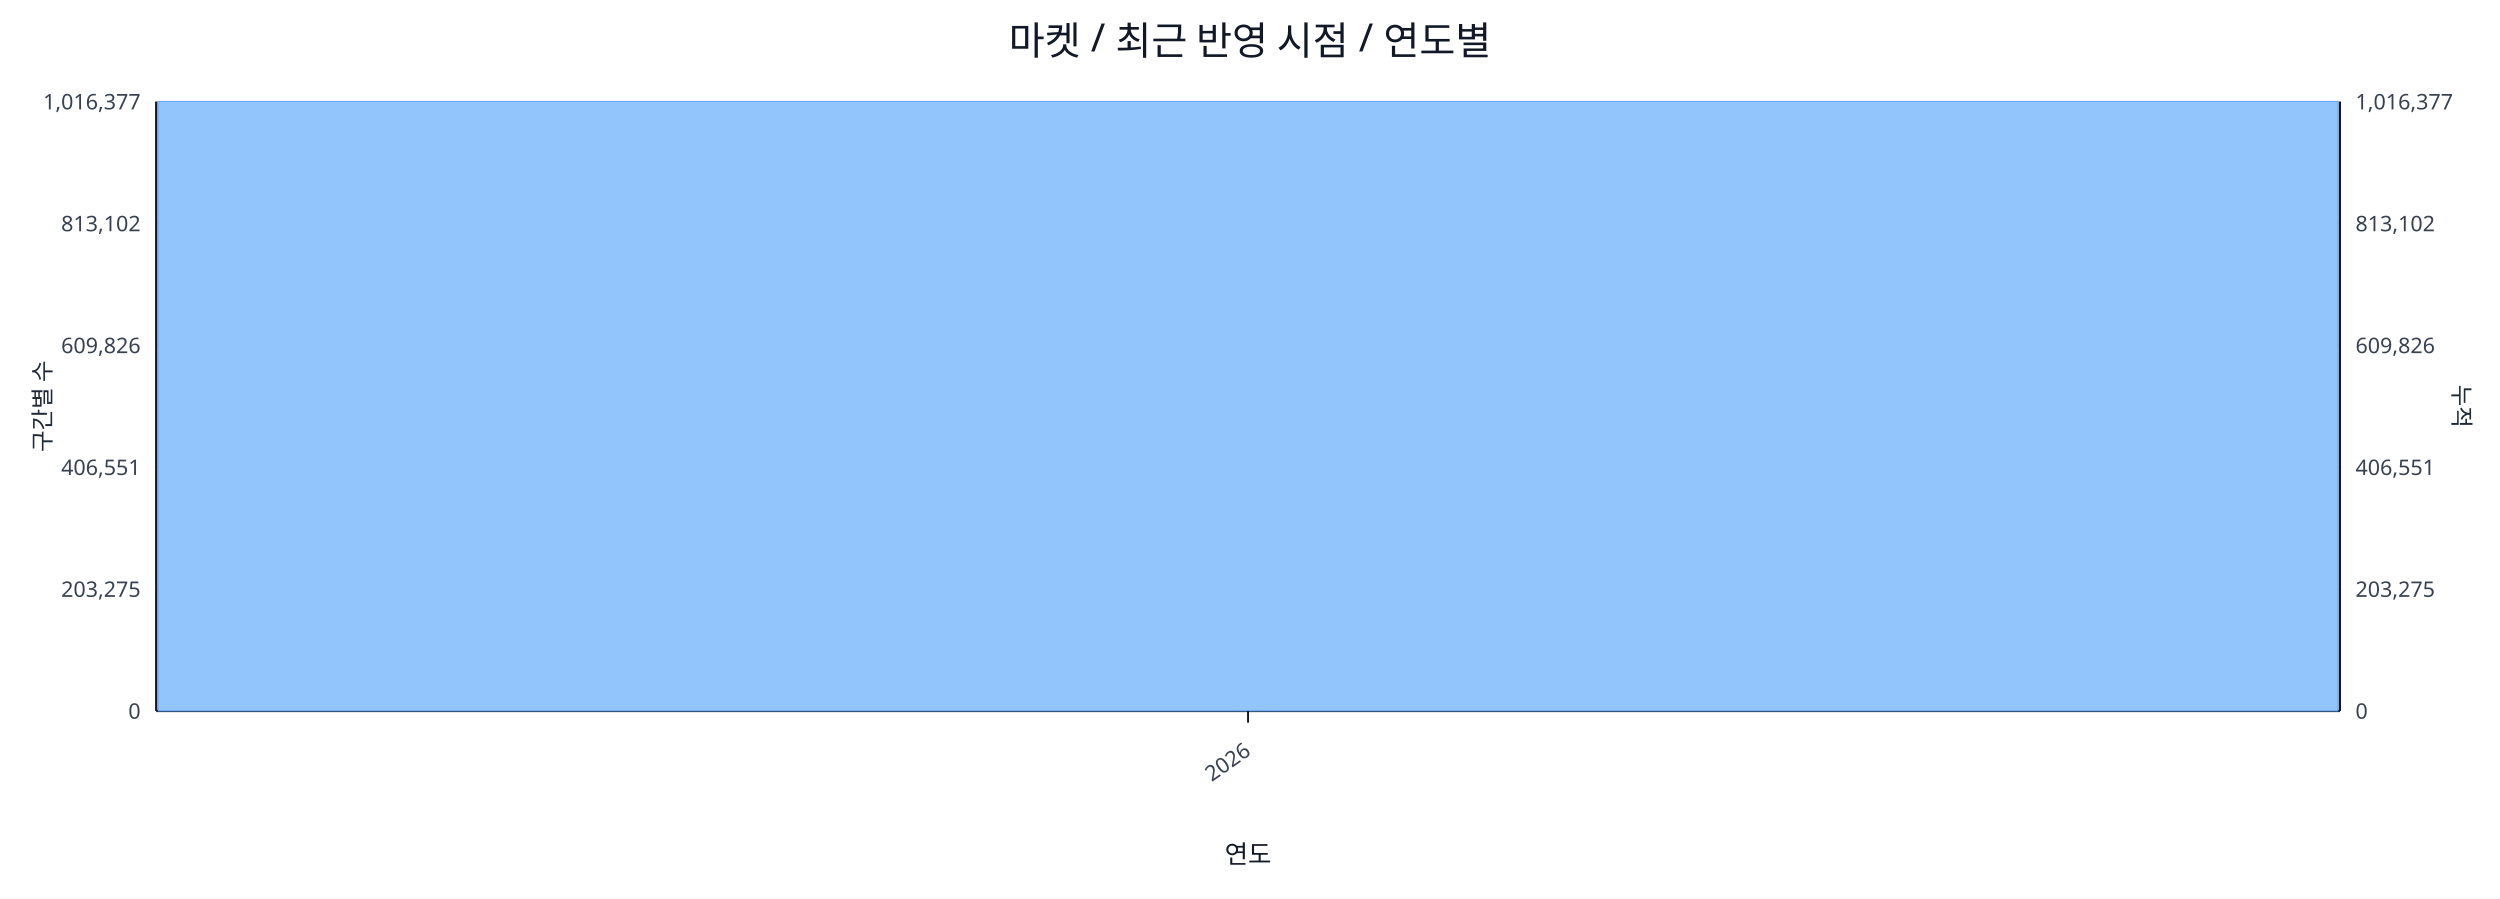
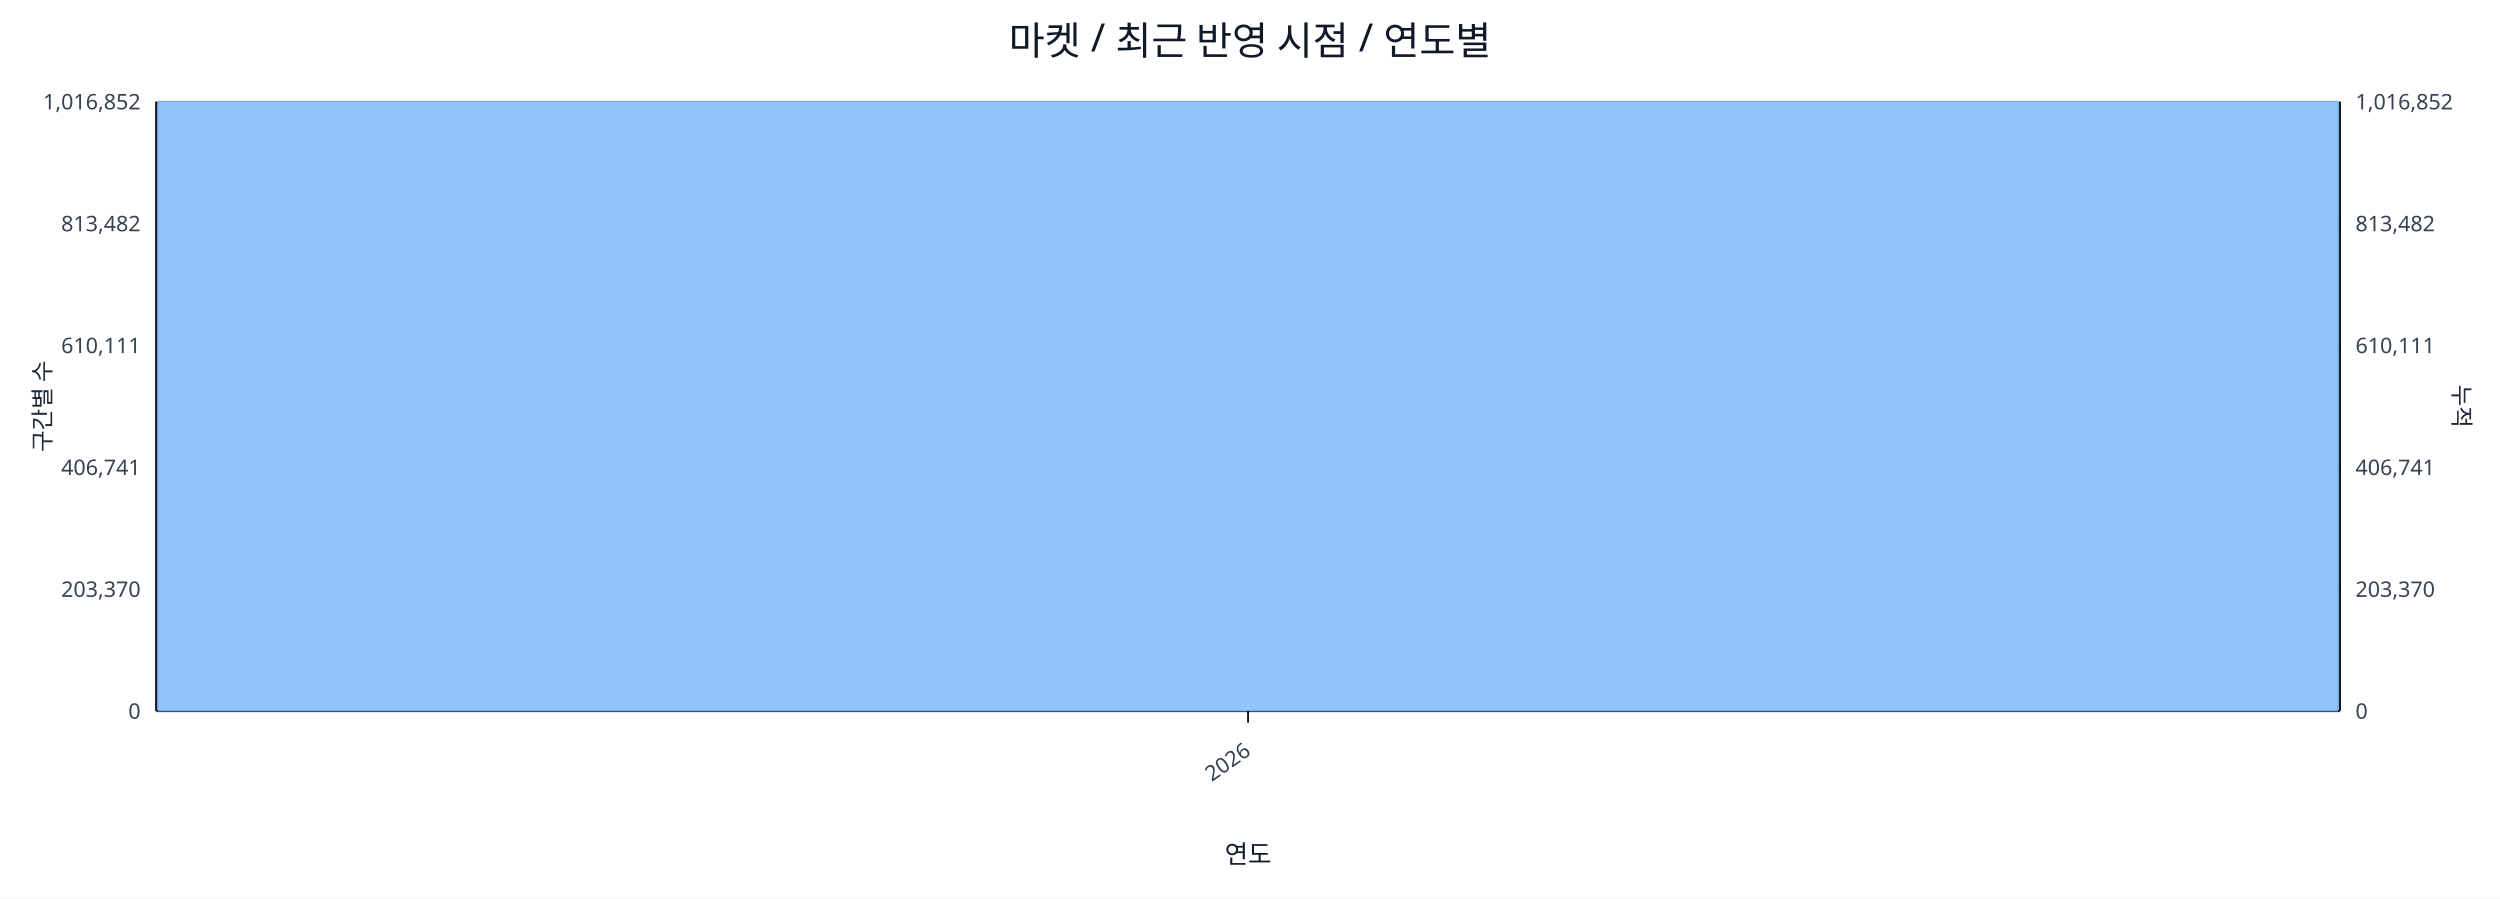
<svg xmlns="http://www.w3.org/2000/svg" width="1280" height="460" viewBox="0 0 1280 460">
  <rect x="0" y="0" width="100%" height="100%" fill="#ffffff" />
  <text x="640.0" y="28" font-size="20" text-anchor="middle" font-family="sans-serif" fill="#111827">마켓 / 최근 반영 시점 / 연도별</text>
  <line x1="80.0" y1="52.0" x2="1198.0" y2="52.0" stroke="#e5e7eb" stroke-width="1" />
-   <text x="72.0" y="56.0" font-size="11" text-anchor="end" font-family="sans-serif" fill="#374151">1,016,377</text>
-   <text x="1206.0" y="56.0" font-size="11" text-anchor="start" font-family="sans-serif" fill="#374151">1,016,377</text>
+   <text x="72.0" y="56.0" font-size="11" text-anchor="end" font-family="sans-serif" fill="#374151">1,016,852</text>
+   <text x="1206.0" y="56.0" font-size="11" text-anchor="start" font-family="sans-serif" fill="#374151">1,016,852</text>
  <line x1="80.0" y1="114.4" x2="1198.0" y2="114.4" stroke="#e5e7eb" stroke-width="1" />
-   <text x="72.0" y="118.4" font-size="11" text-anchor="end" font-family="sans-serif" fill="#374151">813,102</text>
-   <text x="1206.0" y="118.4" font-size="11" text-anchor="start" font-family="sans-serif" fill="#374151">813,102</text>
+   <text x="72.0" y="118.4" font-size="11" text-anchor="end" font-family="sans-serif" fill="#374151">813,482</text>
+   <text x="1206.0" y="118.4" font-size="11" text-anchor="start" font-family="sans-serif" fill="#374151">813,482</text>
  <line x1="80.0" y1="176.8" x2="1198.0" y2="176.8" stroke="#e5e7eb" stroke-width="1" />
-   <text x="72.0" y="180.8" font-size="11" text-anchor="end" font-family="sans-serif" fill="#374151">609,826</text>
-   <text x="1206.0" y="180.8" font-size="11" text-anchor="start" font-family="sans-serif" fill="#374151">609,826</text>
+   <text x="72.0" y="180.8" font-size="11" text-anchor="end" font-family="sans-serif" fill="#374151">610,111</text>
+   <text x="1206.0" y="180.8" font-size="11" text-anchor="start" font-family="sans-serif" fill="#374151">610,111</text>
  <line x1="80.0" y1="239.2" x2="1198.0" y2="239.2" stroke="#e5e7eb" stroke-width="1" />
-   <text x="72.0" y="243.2" font-size="11" text-anchor="end" font-family="sans-serif" fill="#374151">406,551</text>
-   <text x="1206.0" y="243.2" font-size="11" text-anchor="start" font-family="sans-serif" fill="#374151">406,551</text>
+   <text x="72.0" y="243.2" font-size="11" text-anchor="end" font-family="sans-serif" fill="#374151">406,741</text>
+   <text x="1206.0" y="243.2" font-size="11" text-anchor="start" font-family="sans-serif" fill="#374151">406,741</text>
  <line x1="80.0" y1="301.6" x2="1198.0" y2="301.6" stroke="#e5e7eb" stroke-width="1" />
-   <text x="72.0" y="305.6" font-size="11" text-anchor="end" font-family="sans-serif" fill="#374151">203,275</text>
-   <text x="1206.0" y="305.6" font-size="11" text-anchor="start" font-family="sans-serif" fill="#374151">203,275</text>
+   <text x="72.0" y="305.6" font-size="11" text-anchor="end" font-family="sans-serif" fill="#374151">203,370</text>
+   <text x="1206.0" y="305.6" font-size="11" text-anchor="start" font-family="sans-serif" fill="#374151">203,370</text>
  <line x1="80.0" y1="364.0" x2="1198.0" y2="364.0" stroke="#e5e7eb" stroke-width="1" />
  <text x="72.0" y="368.0" font-size="11" text-anchor="end" font-family="sans-serif" fill="#374151">0</text>
  <text x="1206.0" y="368.0" font-size="11" text-anchor="start" font-family="sans-serif" fill="#374151">0</text>
  <line x1="80.0" y1="364.0" x2="1198.0" y2="364.0" stroke="#111827" stroke-width="1.2" />
  <line x1="80.0" y1="52.0" x2="80.0" y2="364.0" stroke="#111827" stroke-width="1.2" />
  <line x1="1198.0" y1="52.0" x2="1198.0" y2="364.0" stroke="#111827" stroke-width="1.2" />
  <rect x="81.0" y="52.0" width="1116.0" height="312.0" fill="#93c5fd" stroke="#60a5fa" stroke-width="0.5" />
  <polyline fill="none" stroke="#ef4444" stroke-width="2" points="639.0,52.0" />
  <line x1="639.0" y1="364.0" x2="639.0" y2="370.0" stroke="#111827" stroke-width="1" />
  <text x="641.0" y="386.0" font-size="11" text-anchor="end" transform="rotate(-35 641.0 386.0)" font-family="sans-serif" fill="#374151">2026</text>
  <text x="26" y="208.0" font-size="12" transform="rotate(-90 26 208.0)" text-anchor="middle" font-family="sans-serif" fill="#1f2937">구간별 수</text>
  <text x="1256.0" y="208.0" font-size="12" transform="rotate(90 1256.0 208.0)" text-anchor="middle" font-family="sans-serif" fill="#1f2937">누적</text>
  <text x="639.0" y="442.0" font-size="13" text-anchor="middle" font-family="sans-serif" fill="#111827">연도</text>
</svg>
